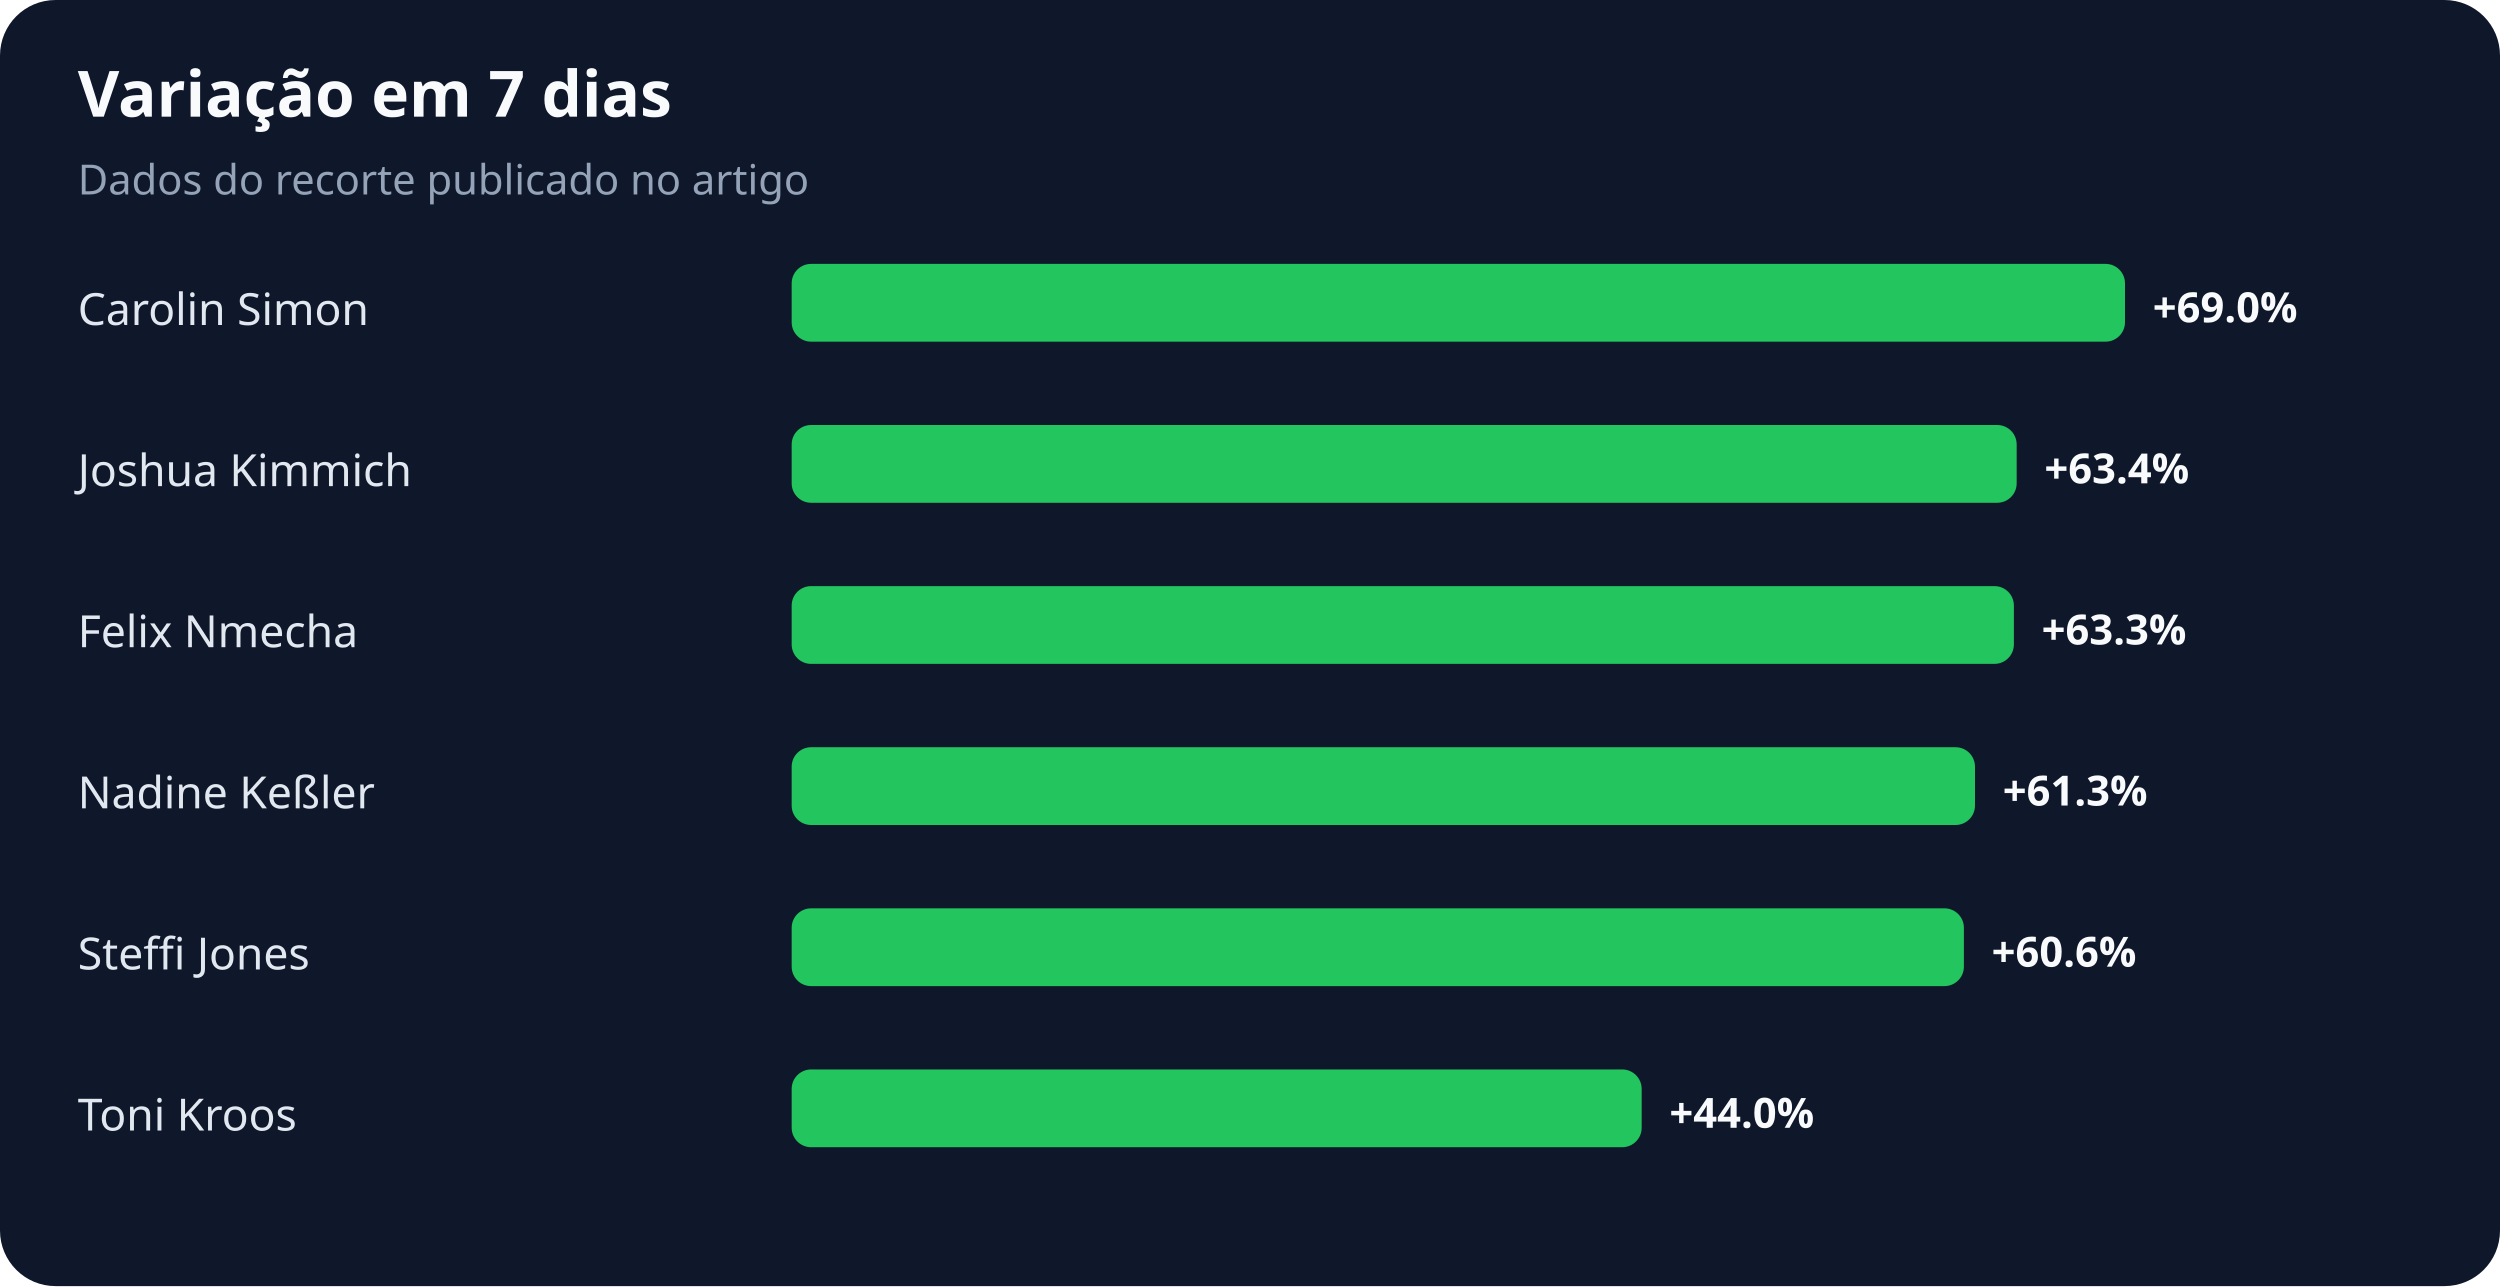
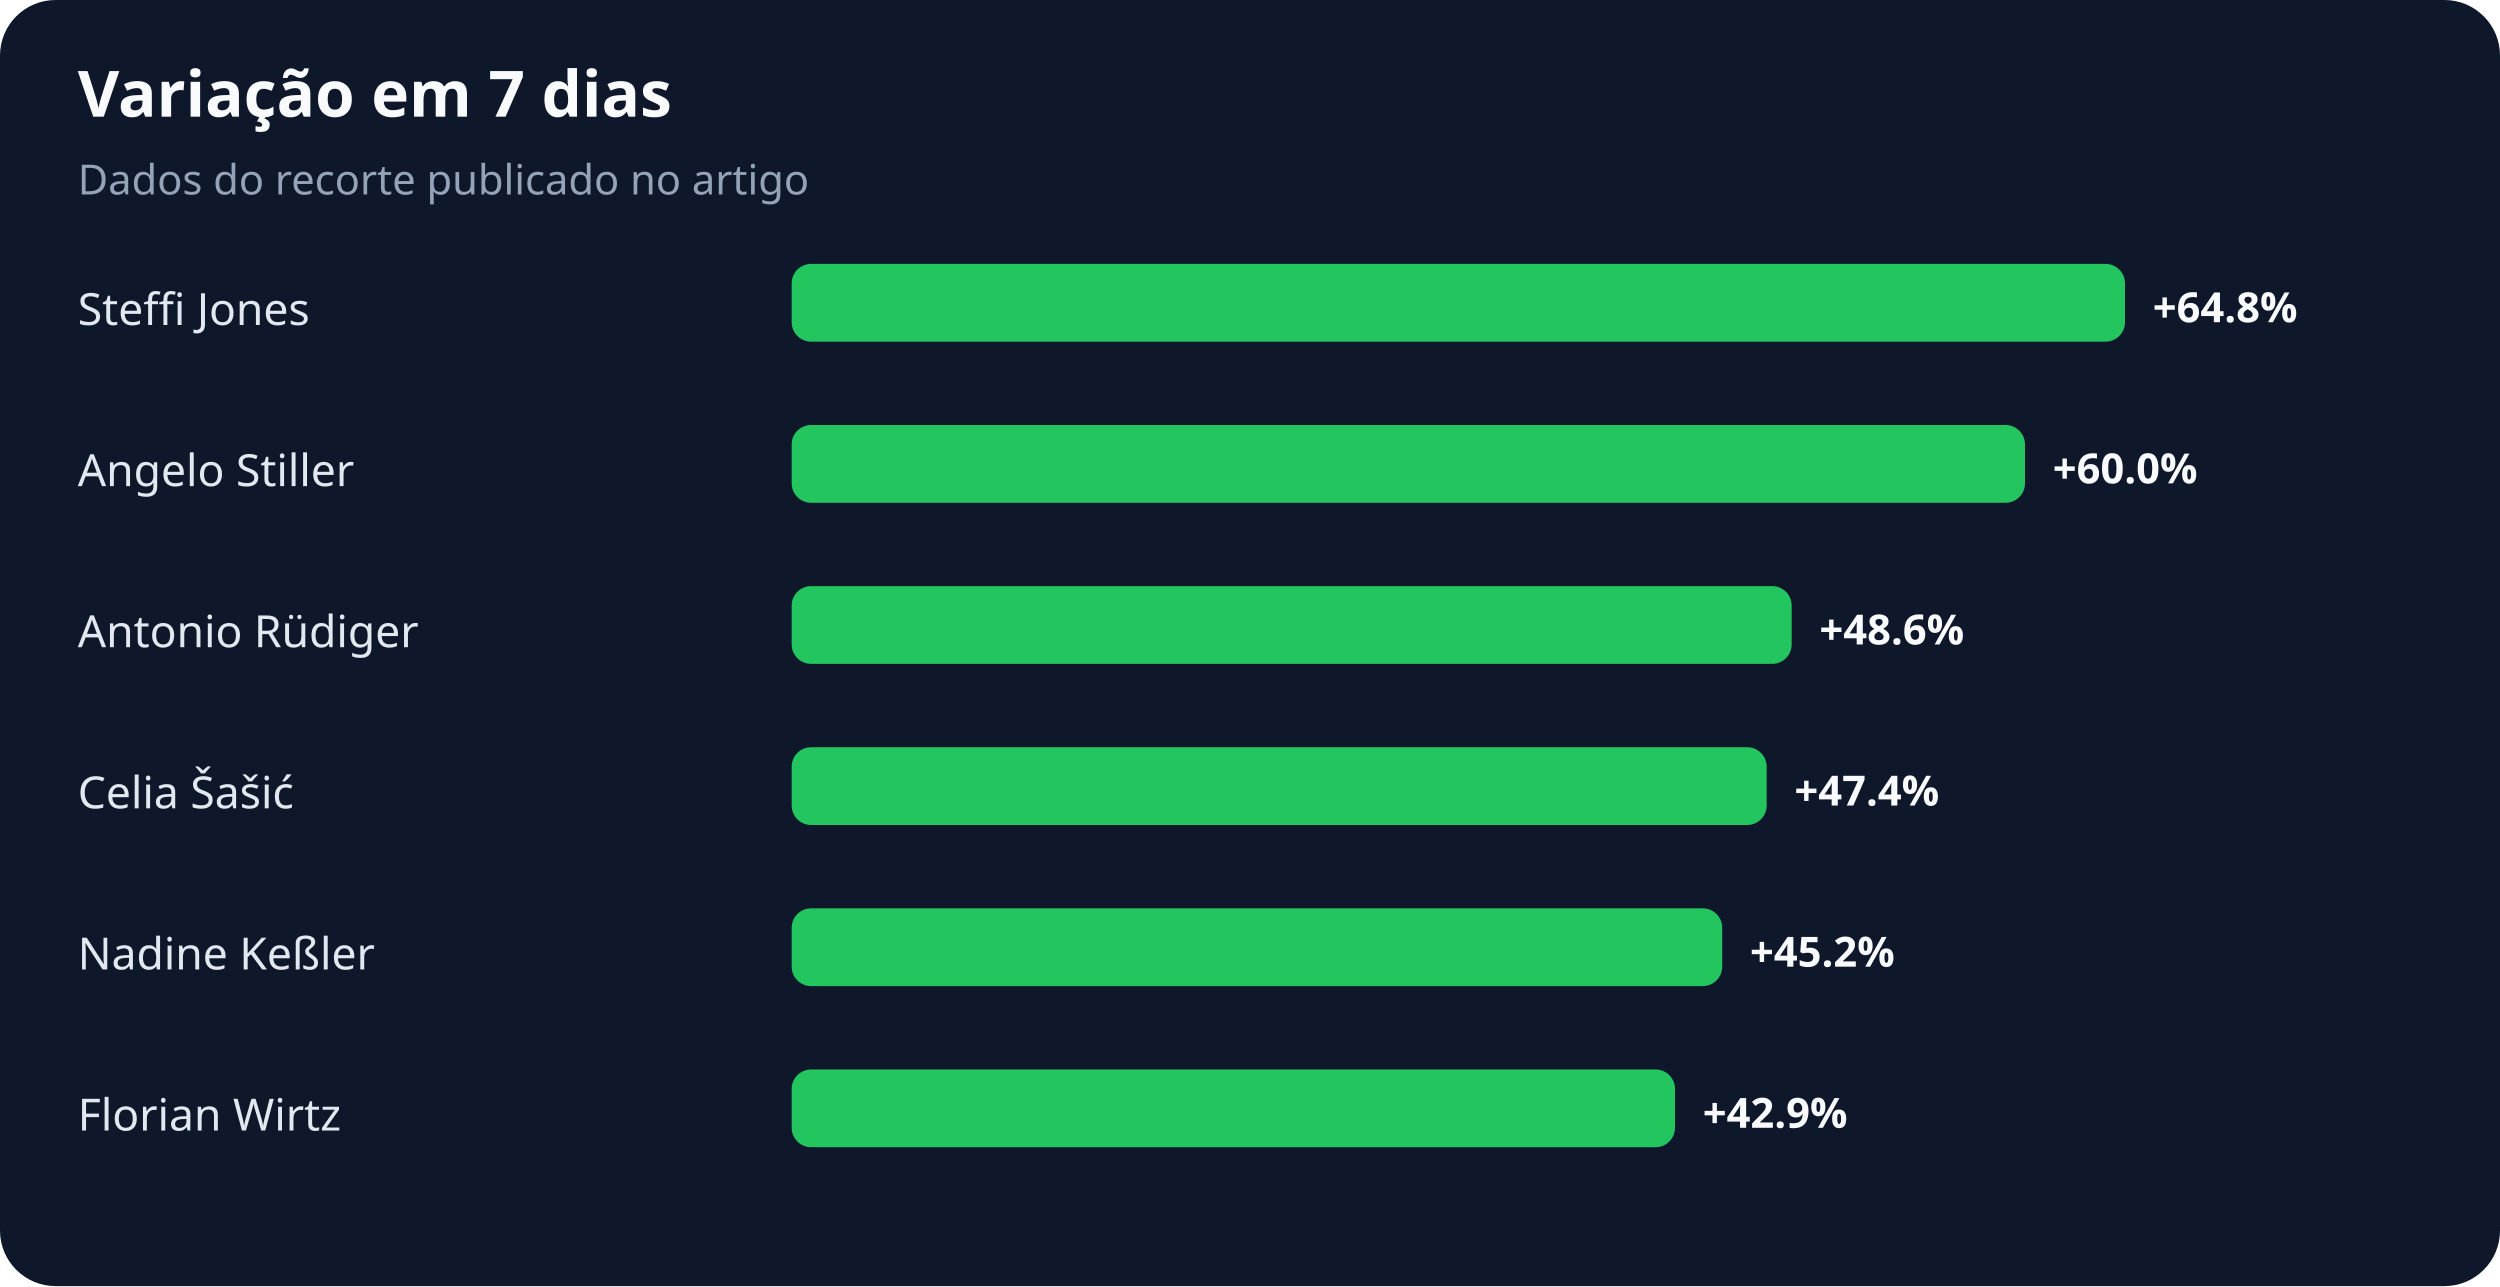
<svg xmlns="http://www.w3.org/2000/svg" width="900" height="463" viewBox="0 0 900 463" role="img" aria-labelledby="title desc">
  <rect width="100%" height="100%" rx="20" fill="#0f172a" />
  <text x="28" y="42" fill="#f8fafc" font-family="system-ui,sans-serif" font-size="23" font-weight="700">Variação em 7 dias</text>
  <text x="28" y="70" fill="#94a3b8" font-family="system-ui,sans-serif" font-size="15">Dados do recorte publicado no artigo</text>
-   <text x="28" y="117" fill="#e2e8f0" font-family="system-ui,sans-serif" font-size="16">Carolin Simon</text>
+   <text x="28" y="117" fill="#e2e8f0" font-family="system-ui,sans-serif" font-size="16">Steffi Jones</text>
  <rect x="285" y="95" width="480" height="28" rx="7" fill="#22c55e" />
-   <text x="775" y="116" fill="#f8fafc" font-family="system-ui,sans-serif" font-size="15" font-weight="700">+69.0%</text>
-   <text x="28" y="175" fill="#e2e8f0" font-family="system-ui,sans-serif" font-size="16">Joshua Kimmich</text>
-   <rect x="285" y="153" width="441" height="28" rx="7" fill="#22c55e" />
-   <text x="736" y="174" fill="#f8fafc" font-family="system-ui,sans-serif" font-size="15" font-weight="700">+63.4%</text>
-   <text x="28" y="233" fill="#e2e8f0" font-family="system-ui,sans-serif" font-size="16">Felix Nmecha</text>
-   <rect x="285" y="211" width="440" height="28" rx="7" fill="#22c55e" />
-   <text x="735" y="232" fill="#f8fafc" font-family="system-ui,sans-serif" font-size="15" font-weight="700">+63.3%</text>
-   <text x="28" y="291" fill="#e2e8f0" font-family="system-ui,sans-serif" font-size="16">Nadine Keßler</text>
-   <rect x="285" y="269" width="426" height="28" rx="7" fill="#22c55e" />
-   <text x="721" y="290" fill="#f8fafc" font-family="system-ui,sans-serif" font-size="15" font-weight="700">+61.3%</text>
-   <text x="28" y="349" fill="#e2e8f0" font-family="system-ui,sans-serif" font-size="16">Steffi Jones</text>
-   <rect x="285" y="327" width="422" height="28" rx="7" fill="#22c55e" />
-   <text x="717" y="348" fill="#f8fafc" font-family="system-ui,sans-serif" font-size="15" font-weight="700">+60.6%</text>
-   <text x="28" y="407" fill="#e2e8f0" font-family="system-ui,sans-serif" font-size="16">Toni Kroos</text>
-   <rect x="285" y="385" width="306" height="28" rx="7" fill="#22c55e" />
-   <text x="601" y="406" fill="#f8fafc" font-family="system-ui,sans-serif" font-size="15" font-weight="700">+44.0%</text>
+   <text x="775" y="116" fill="#f8fafc" font-family="system-ui,sans-serif" font-size="15" font-weight="700">+64.8%</text>
+   <text x="28" y="175" fill="#e2e8f0" font-family="system-ui,sans-serif" font-size="16">Angelo Stiller</text>
+   <rect x="285" y="153" width="444" height="28" rx="7" fill="#22c55e" />
+   <text x="739" y="174" fill="#f8fafc" font-family="system-ui,sans-serif" font-size="15" font-weight="700">+60.0%</text>
+   <text x="28" y="233" fill="#e2e8f0" font-family="system-ui,sans-serif" font-size="16">Antonio Rüdiger</text>
+   <rect x="285" y="211" width="360" height="28" rx="7" fill="#22c55e" />
+   <text x="655" y="232" fill="#f8fafc" font-family="system-ui,sans-serif" font-size="15" font-weight="700">+48.6%</text>
+   <text x="28" y="291" fill="#e2e8f0" font-family="system-ui,sans-serif" font-size="16">Celia Šašić</text>
+   <rect x="285" y="269" width="351" height="28" rx="7" fill="#22c55e" />
+   <text x="646" y="290" fill="#f8fafc" font-family="system-ui,sans-serif" font-size="15" font-weight="700">+47.4%</text>
+   <text x="28" y="349" fill="#e2e8f0" font-family="system-ui,sans-serif" font-size="16">Nadine Keßler</text>
+   <rect x="285" y="327" width="335" height="28" rx="7" fill="#22c55e" />
+   <text x="630" y="348" fill="#f8fafc" font-family="system-ui,sans-serif" font-size="15" font-weight="700">+45.2%</text>
+   <text x="28" y="407" fill="#e2e8f0" font-family="system-ui,sans-serif" font-size="16">Florian Wirtz</text>
+   <rect x="285" y="385" width="318" height="28" rx="7" fill="#22c55e" />
+   <text x="613" y="406" fill="#f8fafc" font-family="system-ui,sans-serif" font-size="15" font-weight="700">+42.9%</text>
</svg>
